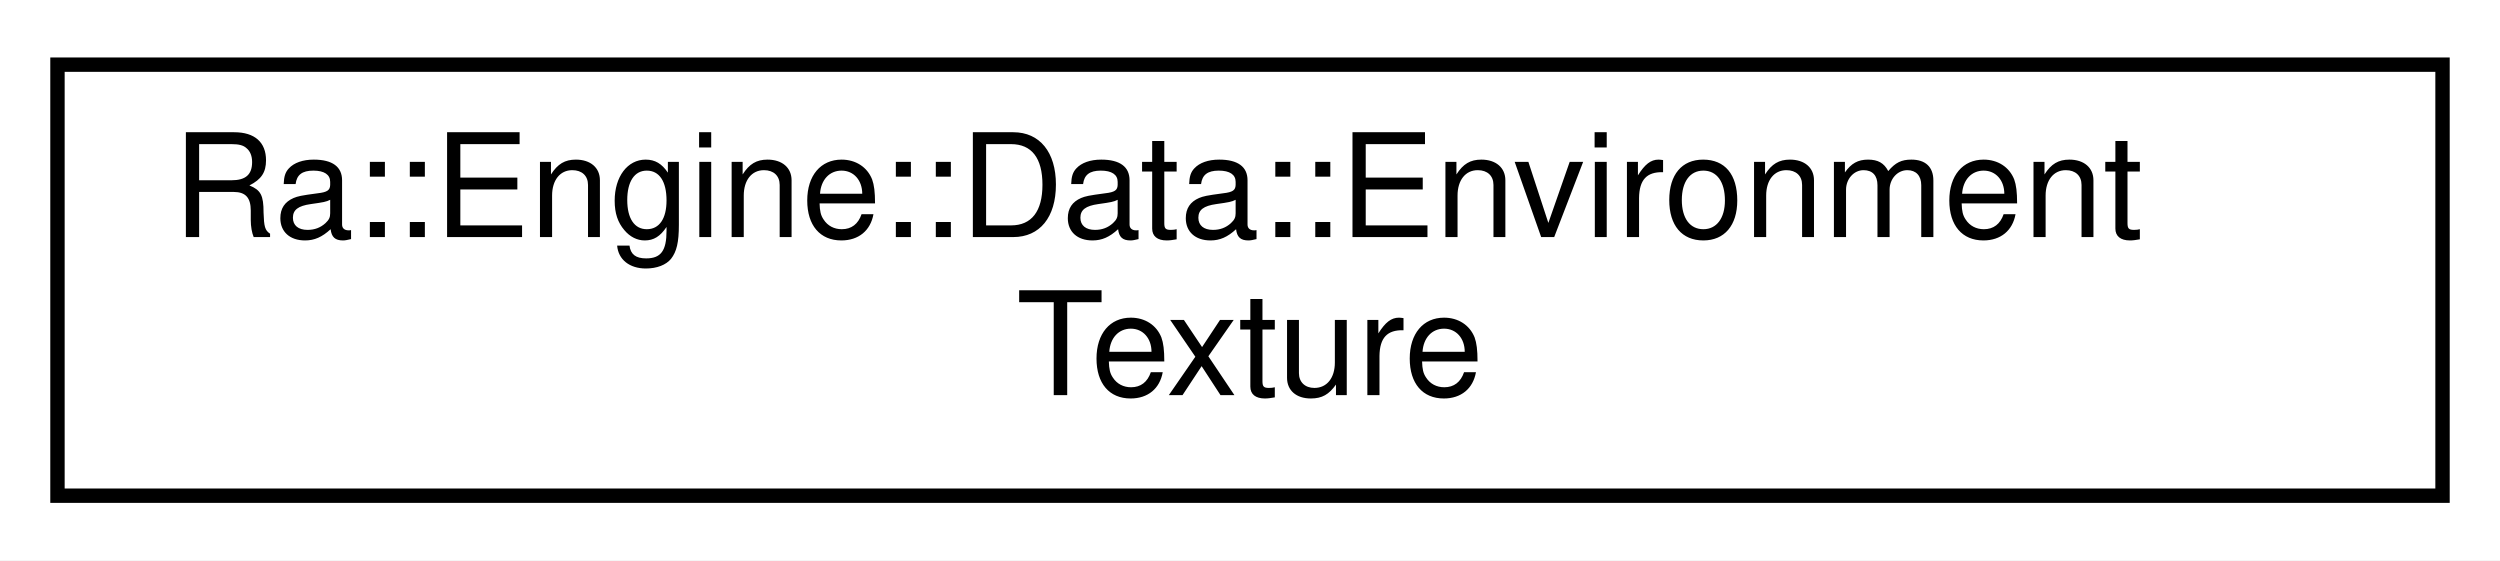
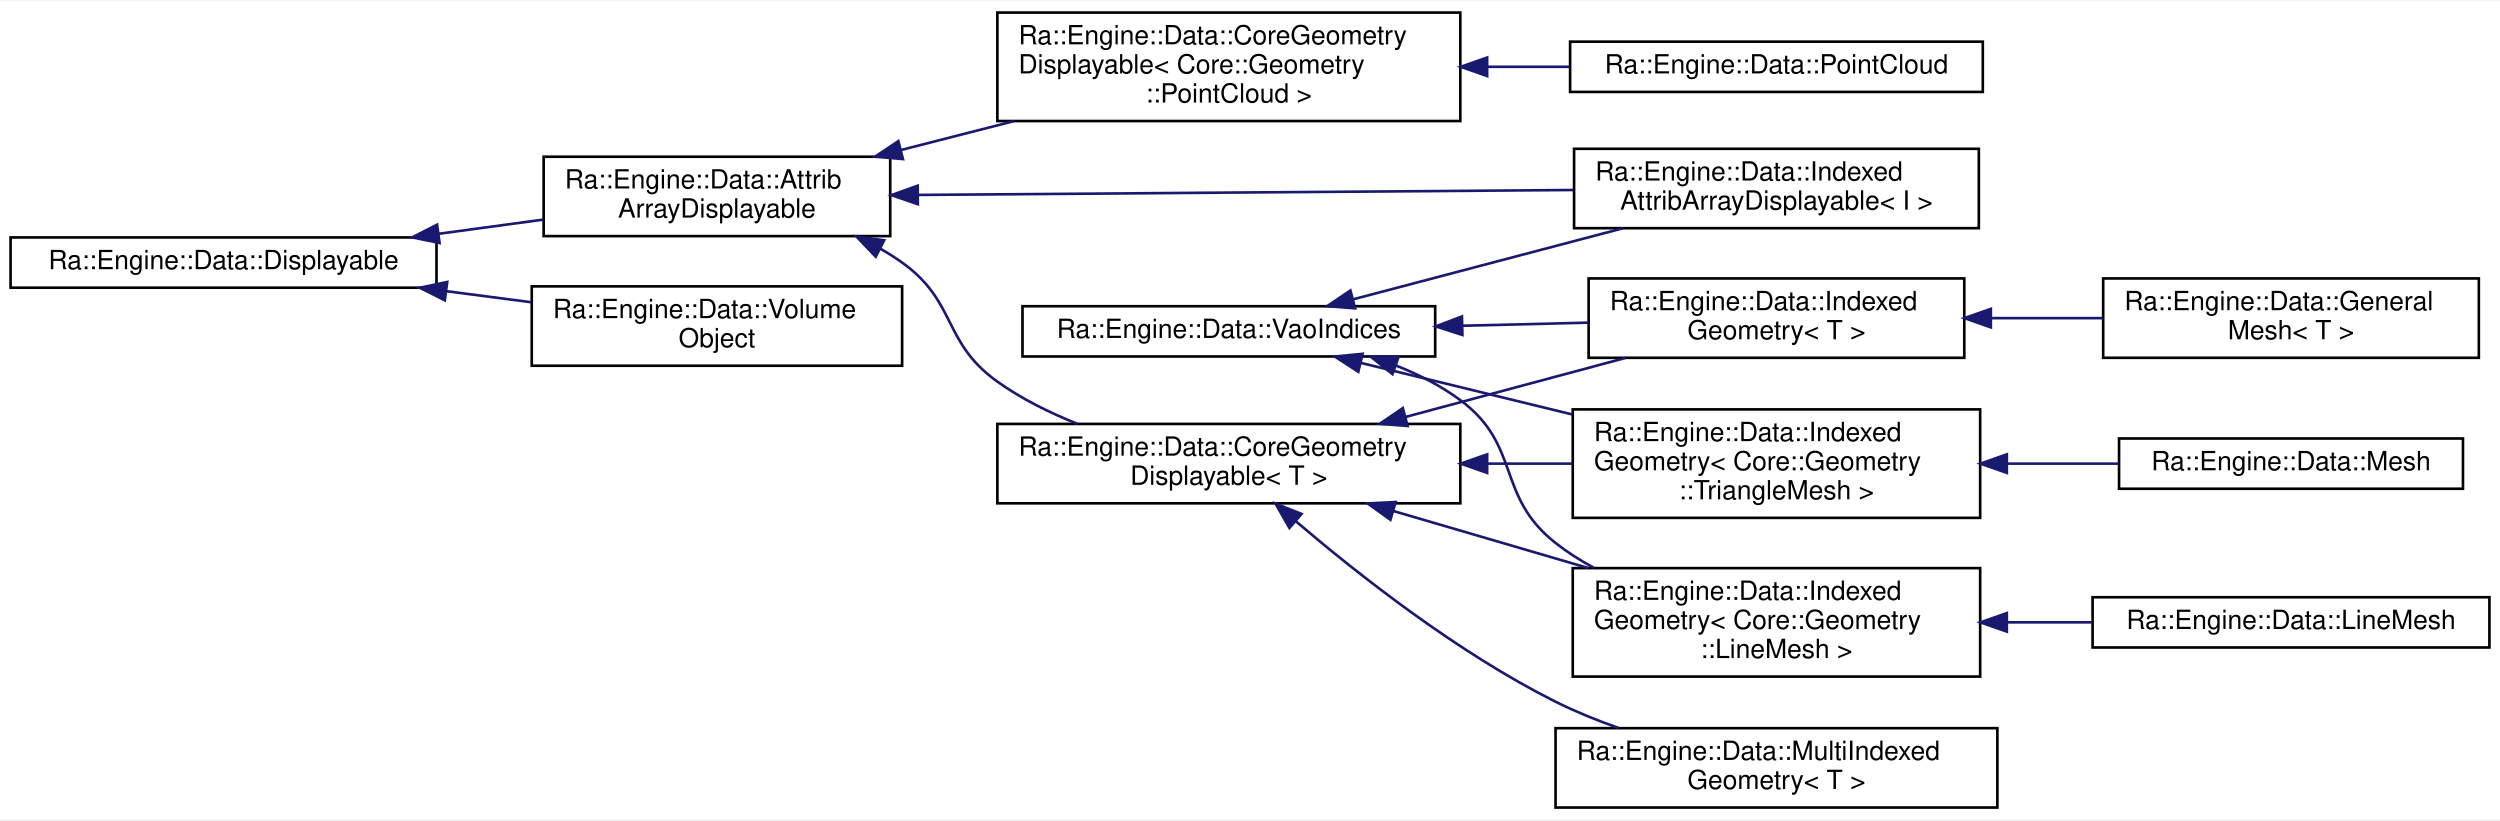
- <svg xmlns="http://www.w3.org/2000/svg" xmlns:xlink="http://www.w3.org/1999/xlink" width="174pt" height="39pt" viewBox="0.00 0.00 174.00 39.00">
-   <g id="graph0" class="graph" transform="scale(1 1) rotate(0) translate(4 35)">
-     <polygon fill="white" stroke="transparent" points="-4,4 -4,-35 170,-35 170,4 -4,4" />
+ <svg xmlns="http://www.w3.org/2000/svg" xmlns:xlink="http://www.w3.org/1999/xlink" width="945pt" height="310pt" viewBox="0.00 0.00 945.00 309.50">
+   <g id="graph0" class="graph" transform="scale(1 1) rotate(0) translate(4 305.5)">
+     <polygon fill="white" stroke="transparent" points="-4,4 -4,-305.5 941,-305.5 941,4 -4,4" />
    <g id="node1" class="node">
      <g id="a_node1">
-         <a xlink:href="classRa_1_1Engine_1_1Data_1_1EnvironmentTexture.html" target="_top" xlink:title="Defines a spherical, infinite light sources and, optionally, sky boxes. An operator to convert an Env...">
-           <polygon fill="white" stroke="black" points="0,-0.5 0,-30.5 166,-30.5 166,-0.5 0,-0.5" />
-           <text text-anchor="start" x="8" y="-18.5" font-family="Helvetica,sans-Serif" font-size="10.00">Ra::Engine::Data::Environment</text>
-           <text text-anchor="middle" x="83" y="-7.5" font-family="Helvetica,sans-Serif" font-size="10.00">Texture</text>
-         </a>
-       </g>
+         <a xlink:href="classRa_1_1Engine_1_1Data_1_1Displayable.html" target="_top" xlink:title=" ">
+           <polygon fill="white" stroke="black" points="0,-197 0,-216 161,-216 161,-197 0,-197" />
+           <text text-anchor="middle" x="80.5" y="-204" font-family="Helvetica,sans-Serif" font-size="10.00">Ra::Engine::Data::Displayable</text>
+         </a>
+       </g>
+     </g>
+     <g id="node2" class="node">
+       <g id="a_node2">
+         <a xlink:href="classRa_1_1Engine_1_1Data_1_1AttribArrayDisplayable.html" target="_top" xlink:title=" ">
+           <polygon fill="white" stroke="black" points="201.5,-216.5 201.5,-246.5 332.5,-246.5 332.5,-216.5 201.5,-216.5" />
+           <text text-anchor="start" x="209.5" y="-234.5" font-family="Helvetica,sans-Serif" font-size="10.00">Ra::Engine::Data::Attrib</text>
+           <text text-anchor="middle" x="267" y="-223.5" font-family="Helvetica,sans-Serif" font-size="10.00">ArrayDisplayable</text>
+         </a>
+       </g>
+     </g>
+     <g id="edge1" class="edge">
+       <path fill="none" stroke="midnightblue" d="M161.81,-217.38C175.03,-219.17 188.59,-221.01 201.37,-222.74" />
+       <polygon fill="midnightblue" stroke="midnightblue" points="162.16,-213.9 151.78,-216.02 161.22,-220.83 162.16,-213.9" />
+     </g>
+     <g id="node14" class="node">
+       <g id="a_node14">
+         <a xlink:href="classRa_1_1Engine_1_1Data_1_1VolumeObject.html" target="_top" xlink:title=" ">
+           <polygon fill="white" stroke="black" points="197,-167.5 197,-197.5 337,-197.5 337,-167.5 197,-167.5" />
+           <text text-anchor="start" x="205" y="-185.5" font-family="Helvetica,sans-Serif" font-size="10.00">Ra::Engine::Data::Volume</text>
+           <text text-anchor="middle" x="267" y="-174.5" font-family="Helvetica,sans-Serif" font-size="10.00">Object</text>
+         </a>
+       </g>
+     </g>
+     <g id="edge13" class="edge">
+       <path fill="none" stroke="midnightblue" d="M164.86,-195.66C175.54,-194.27 186.39,-192.86 196.81,-191.5" />
+       <polygon fill="midnightblue" stroke="midnightblue" points="164.15,-192.22 154.68,-196.98 165.05,-199.16 164.15,-192.22" />
+     </g>
+     <g id="node3" class="node">
+       <g id="a_node3">
+         <a xlink:href="classRa_1_1Engine_1_1Data_1_1CoreGeometryDisplayable.html" target="_top" xlink:title=" ">
+           <polygon fill="white" stroke="black" points="373,-260 373,-301 548,-301 548,-260 373,-260" />
+           <text text-anchor="start" x="381" y="-289" font-family="Helvetica,sans-Serif" font-size="10.00">Ra::Engine::Data::CoreGeometry</text>
+           <text text-anchor="start" x="381" y="-278" font-family="Helvetica,sans-Serif" font-size="10.00">Displayable&lt; Core::Geometry</text>
+           <text text-anchor="middle" x="460.5" y="-267" font-family="Helvetica,sans-Serif" font-size="10.00">::PointCloud &gt;</text>
+         </a>
+       </g>
+     </g>
+     <g id="edge2" class="edge">
+       <path fill="none" stroke="midnightblue" d="M336.67,-249.07C350.5,-252.61 365.16,-256.36 379.34,-259.99" />
+       <polygon fill="midnightblue" stroke="midnightblue" points="337.31,-245.62 326.76,-246.53 335.58,-252.4 337.31,-245.62" />
+     </g>
+     <g id="node5" class="node">
+       <g id="a_node5">
+         <a xlink:href="classRa_1_1Engine_1_1Data_1_1CoreGeometryDisplayable.html" target="_top" xlink:title="Template class to manage the Displayable aspect of a Core Geomertry, such as TriangleMesh.">
+           <polygon fill="white" stroke="black" points="373,-115.5 373,-145.5 548,-145.5 548,-115.5 373,-115.5" />
+           <text text-anchor="start" x="381" y="-133.5" font-family="Helvetica,sans-Serif" font-size="10.00">Ra::Engine::Data::CoreGeometry</text>
+           <text text-anchor="middle" x="460.5" y="-122.5" font-family="Helvetica,sans-Serif" font-size="10.00">Displayable&lt; T &gt;</text>
+         </a>
+       </g>
+     </g>
+     <g id="edge4" class="edge">
+       <path fill="none" stroke="midnightblue" d="M328.66,-211.8C331.56,-210.16 334.36,-208.39 337,-206.5 357.82,-191.58 352.16,-176.38 373,-161.5 382.09,-155.01 392.67,-149.75 403.26,-145.54" />
+       <polygon fill="midnightblue" stroke="midnightblue" points="327.03,-208.7 319.72,-216.36 330.21,-214.93 327.03,-208.7" />
+     </g>
+     <g id="node13" class="node">
+       <g id="a_node13">
+         <a xlink:href="classRa_1_1Engine_1_1Data_1_1IndexedAttribArrayDisplayable.html" target="_top" xlink:title=" ">
+           <polygon fill="white" stroke="black" points="591,-219.5 591,-249.5 744,-249.5 744,-219.5 591,-219.5" />
+           <text text-anchor="start" x="599" y="-237.5" font-family="Helvetica,sans-Serif" font-size="10.00">Ra::Engine::Data::Indexed</text>
+           <text text-anchor="middle" x="667.5" y="-226.5" font-family="Helvetica,sans-Serif" font-size="10.00">AttribArrayDisplayable&lt; I &gt;</text>
+         </a>
+       </g>
+     </g>
+     <g id="edge12" class="edge">
+       <path fill="none" stroke="midnightblue" d="M343.11,-232.07C413.97,-232.6 519.65,-233.39 590.72,-233.93" />
+       <polygon fill="midnightblue" stroke="midnightblue" points="342.94,-228.56 332.91,-231.99 342.89,-235.56 342.94,-228.56" />
+     </g>
+     <g id="node4" class="node">
+       <g id="a_node4">
+         <a xlink:href="classRa_1_1Engine_1_1Data_1_1PointCloud.html" target="_top" xlink:title="A PointCloud without indices.">
+           <polygon fill="white" stroke="black" points="589.5,-271 589.5,-290 745.5,-290 745.5,-271 589.5,-271" />
+           <text text-anchor="middle" x="667.5" y="-278" font-family="Helvetica,sans-Serif" font-size="10.00">Ra::Engine::Data::PointCloud</text>
+         </a>
+       </g>
+     </g>
+     <g id="edge3" class="edge">
+       <path fill="none" stroke="midnightblue" d="M558.44,-280.5C568.78,-280.5 579.2,-280.5 589.27,-280.5" />
+       <polygon fill="midnightblue" stroke="midnightblue" points="558.14,-277 548.14,-280.5 558.14,-284 558.14,-277" />
+     </g>
+     <g id="node6" class="node">
+       <g id="a_node6">
+         <a xlink:href="classRa_1_1Engine_1_1Data_1_1IndexedGeometry.html" target="_top" xlink:title=" ">
+           <polygon fill="white" stroke="black" points="590.5,-110 590.5,-151 744.5,-151 744.5,-110 590.5,-110" />
+           <text text-anchor="start" x="598.5" y="-139" font-family="Helvetica,sans-Serif" font-size="10.00">Ra::Engine::Data::Indexed</text>
+           <text text-anchor="start" x="598.5" y="-128" font-family="Helvetica,sans-Serif" font-size="10.00">Geometry&lt; Core::Geometry</text>
+           <text text-anchor="middle" x="667.5" y="-117" font-family="Helvetica,sans-Serif" font-size="10.00">::TriangleMesh &gt;</text>
+         </a>
+       </g>
+     </g>
+     <g id="edge5" class="edge">
+       <path fill="none" stroke="midnightblue" d="M558.36,-130.5C569.06,-130.5 579.84,-130.5 590.24,-130.5" />
+       <polygon fill="midnightblue" stroke="midnightblue" points="558.14,-127 548.14,-130.5 558.14,-134 558.14,-127" />
+     </g>
+     <g id="node8" class="node">
+       <g id="a_node8">
+         <a xlink:href="classRa_1_1Engine_1_1Data_1_1IndexedGeometry.html" target="_top" xlink:title=" ">
+           <polygon fill="white" stroke="black" points="590.5,-50 590.5,-91 744.5,-91 744.5,-50 590.5,-50" />
+           <text text-anchor="start" x="598.5" y="-79" font-family="Helvetica,sans-Serif" font-size="10.00">Ra::Engine::Data::Indexed</text>
+           <text text-anchor="start" x="598.5" y="-68" font-family="Helvetica,sans-Serif" font-size="10.00">Geometry&lt; Core::Geometry</text>
+           <text text-anchor="middle" x="667.5" y="-57" font-family="Helvetica,sans-Serif" font-size="10.00">::LineMesh &gt;</text>
+         </a>
+       </g>
+     </g>
+     <g id="edge7" class="edge">
+       <path fill="none" stroke="midnightblue" d="M522.68,-112.59C545.88,-105.8 572.47,-98.02 596.42,-91.01" />
+       <polygon fill="midnightblue" stroke="midnightblue" points="521.58,-109.27 512.97,-115.44 523.55,-115.99 521.58,-109.27" />
+     </g>
+     <g id="node10" class="node">
+       <g id="a_node10">
+         <a xlink:href="classRa_1_1Engine_1_1Data_1_1IndexedGeometry.html" target="_top" xlink:title="An engine mesh owning CoreGeometry, with indices.">
+           <polygon fill="white" stroke="black" points="596.5,-170.5 596.5,-200.5 738.5,-200.5 738.5,-170.5 596.5,-170.5" />
+           <text text-anchor="start" x="604.5" y="-188.5" font-family="Helvetica,sans-Serif" font-size="10.00">Ra::Engine::Data::Indexed</text>
+           <text text-anchor="middle" x="667.5" y="-177.5" font-family="Helvetica,sans-Serif" font-size="10.00">Geometry&lt; T &gt;</text>
+         </a>
+       </g>
+     </g>
+     <g id="edge9" class="edge">
+       <path fill="none" stroke="midnightblue" d="M527.22,-148.13C554.07,-155.33 584.8,-163.58 610.55,-170.49" />
+       <polygon fill="midnightblue" stroke="midnightblue" points="528.08,-144.74 517.52,-145.53 526.27,-151.5 528.08,-144.74" />
+     </g>
+     <g id="node12" class="node">
+       <g id="a_node12">
+         <a xlink:href="classRa_1_1Engine_1_1Data_1_1MultiIndexedGeometry.html" target="_top" xlink:title=" ">
+           <polygon fill="white" stroke="black" points="584,-0.5 584,-30.5 751,-30.5 751,-0.5 584,-0.5" />
+           <text text-anchor="start" x="592" y="-18.5" font-family="Helvetica,sans-Serif" font-size="10.00">Ra::Engine::Data::MultiIndexed</text>
+           <text text-anchor="middle" x="667.5" y="-7.5" font-family="Helvetica,sans-Serif" font-size="10.00">Geometry&lt; T &gt;</text>
+         </a>
+       </g>
+     </g>
+     <g id="edge11" class="edge">
+       <path fill="none" stroke="midnightblue" d="M485.87,-108.67C509.49,-88.52 547.05,-58.99 584,-40.5 591.5,-36.75 599.66,-33.44 607.84,-30.57" />
+       <polygon fill="midnightblue" stroke="midnightblue" points="483.4,-106.19 478.13,-115.38 487.98,-111.48 483.4,-106.19" />
+     </g>
+     <g id="node7" class="node">
+       <g id="a_node7">
+         <a xlink:href="classRa_1_1Engine_1_1Data_1_1Mesh.html" target="_top" xlink:title="Mesh, own a Core::Geometry::TriangleMesh.">
+           <polygon fill="white" stroke="black" points="797,-121 797,-140 927,-140 927,-121 797,-121" />
+           <text text-anchor="middle" x="862" y="-128" font-family="Helvetica,sans-Serif" font-size="10.00">Ra::Engine::Data::Mesh</text>
+         </a>
+       </g>
+     </g>
+     <g id="edge6" class="edge">
+       <path fill="none" stroke="midnightblue" d="M754.83,-130.5C769,-130.5 783.45,-130.5 796.95,-130.5" />
+       <polygon fill="midnightblue" stroke="midnightblue" points="754.58,-127 744.58,-130.5 754.58,-134 754.58,-127" />
+     </g>
+     <g id="node9" class="node">
+       <g id="a_node9">
+         <a xlink:href="classRa_1_1Engine_1_1Data_1_1LineMesh.html" target="_top" xlink:title="LineMesh, own a Core::Geometry::LineMesh.">
+           <polygon fill="white" stroke="black" points="787,-61 787,-80 937,-80 937,-61 787,-61" />
+           <text text-anchor="middle" x="862" y="-68" font-family="Helvetica,sans-Serif" font-size="10.00">Ra::Engine::Data::LineMesh</text>
+         </a>
+       </g>
+     </g>
+     <g id="edge8" class="edge">
+       <path fill="none" stroke="midnightblue" d="M754.75,-70.5C765.42,-70.5 776.26,-70.5 786.73,-70.5" />
+       <polygon fill="midnightblue" stroke="midnightblue" points="754.58,-67 744.58,-70.5 754.58,-74 754.58,-67" />
+     </g>
+     <g id="node11" class="node">
+       <g id="a_node11">
+         <a xlink:href="classRa_1_1Engine_1_1Data_1_1GeneralMesh.html" target="_top" xlink:title=" ">
+           <polygon fill="white" stroke="black" points="791,-170.5 791,-200.5 933,-200.5 933,-170.5 791,-170.5" />
+           <text text-anchor="start" x="799" y="-188.5" font-family="Helvetica,sans-Serif" font-size="10.00">Ra::Engine::Data::General</text>
+           <text text-anchor="middle" x="862" y="-177.5" font-family="Helvetica,sans-Serif" font-size="10.00">Mesh&lt; T &gt;</text>
+         </a>
+       </g>
+     </g>
+     <g id="edge10" class="edge">
+       <path fill="none" stroke="midnightblue" d="M748.61,-185.5C762.58,-185.5 777.01,-185.5 790.69,-185.5" />
+       <polygon fill="midnightblue" stroke="midnightblue" points="748.54,-182 738.54,-185.5 748.54,-189 748.54,-182" />
+     </g>
+     <g id="node15" class="node">
+       <g id="a_node15">
+         <a xlink:href="classRa_1_1Engine_1_1Data_1_1VaoIndices.html" target="_top" xlink:title="Concept class to ensure consistent naming of VaoIndices accross derived classes.">
+           <polygon fill="white" stroke="black" points="382.5,-171 382.5,-190 538.5,-190 538.5,-171 382.5,-171" />
+           <text text-anchor="middle" x="460.5" y="-178" font-family="Helvetica,sans-Serif" font-size="10.00">Ra::Engine::Data::VaoIndices</text>
+         </a>
+       </g>
+     </g>
+     <g id="edge14" class="edge">
+       <path fill="none" stroke="midnightblue" d="M510.41,-168.57C534.28,-162.75 563.53,-155.62 590.23,-149.1" />
+       <polygon fill="midnightblue" stroke="midnightblue" points="509.43,-165.21 500.54,-170.98 511.09,-172.01 509.43,-165.21" />
+     </g>
+     <g id="edge15" class="edge">
+       <path fill="none" stroke="midnightblue" d="M523.57,-167.62C532.25,-164.21 540.69,-159.91 548,-154.5 571.18,-137.33 561.32,-118.32 584,-100.5 588.43,-97.02 593.31,-93.91 598.41,-91.15" />
+       <polygon fill="midnightblue" stroke="midnightblue" points="522.35,-164.33 514.09,-170.97 524.69,-170.93 522.35,-164.33" />
+     </g>
+     <g id="edge17" class="edge">
+       <path fill="none" stroke="midnightblue" d="M549.03,-182.63C564.87,-183.02 581.19,-183.42 596.45,-183.79" />
+       <polygon fill="midnightblue" stroke="midnightblue" points="548.79,-179.13 538.71,-182.38 548.62,-186.13 548.79,-179.13" />
+     </g>
+     <g id="edge16" class="edge">
+       <path fill="none" stroke="midnightblue" d="M507.51,-192.62C537.65,-200.56 577.26,-210.99 609.41,-219.46" />
+       <polygon fill="midnightblue" stroke="midnightblue" points="508.24,-189.19 497.68,-190.03 506.46,-195.96 508.24,-189.19" />
    </g>
  </g>
</svg>
